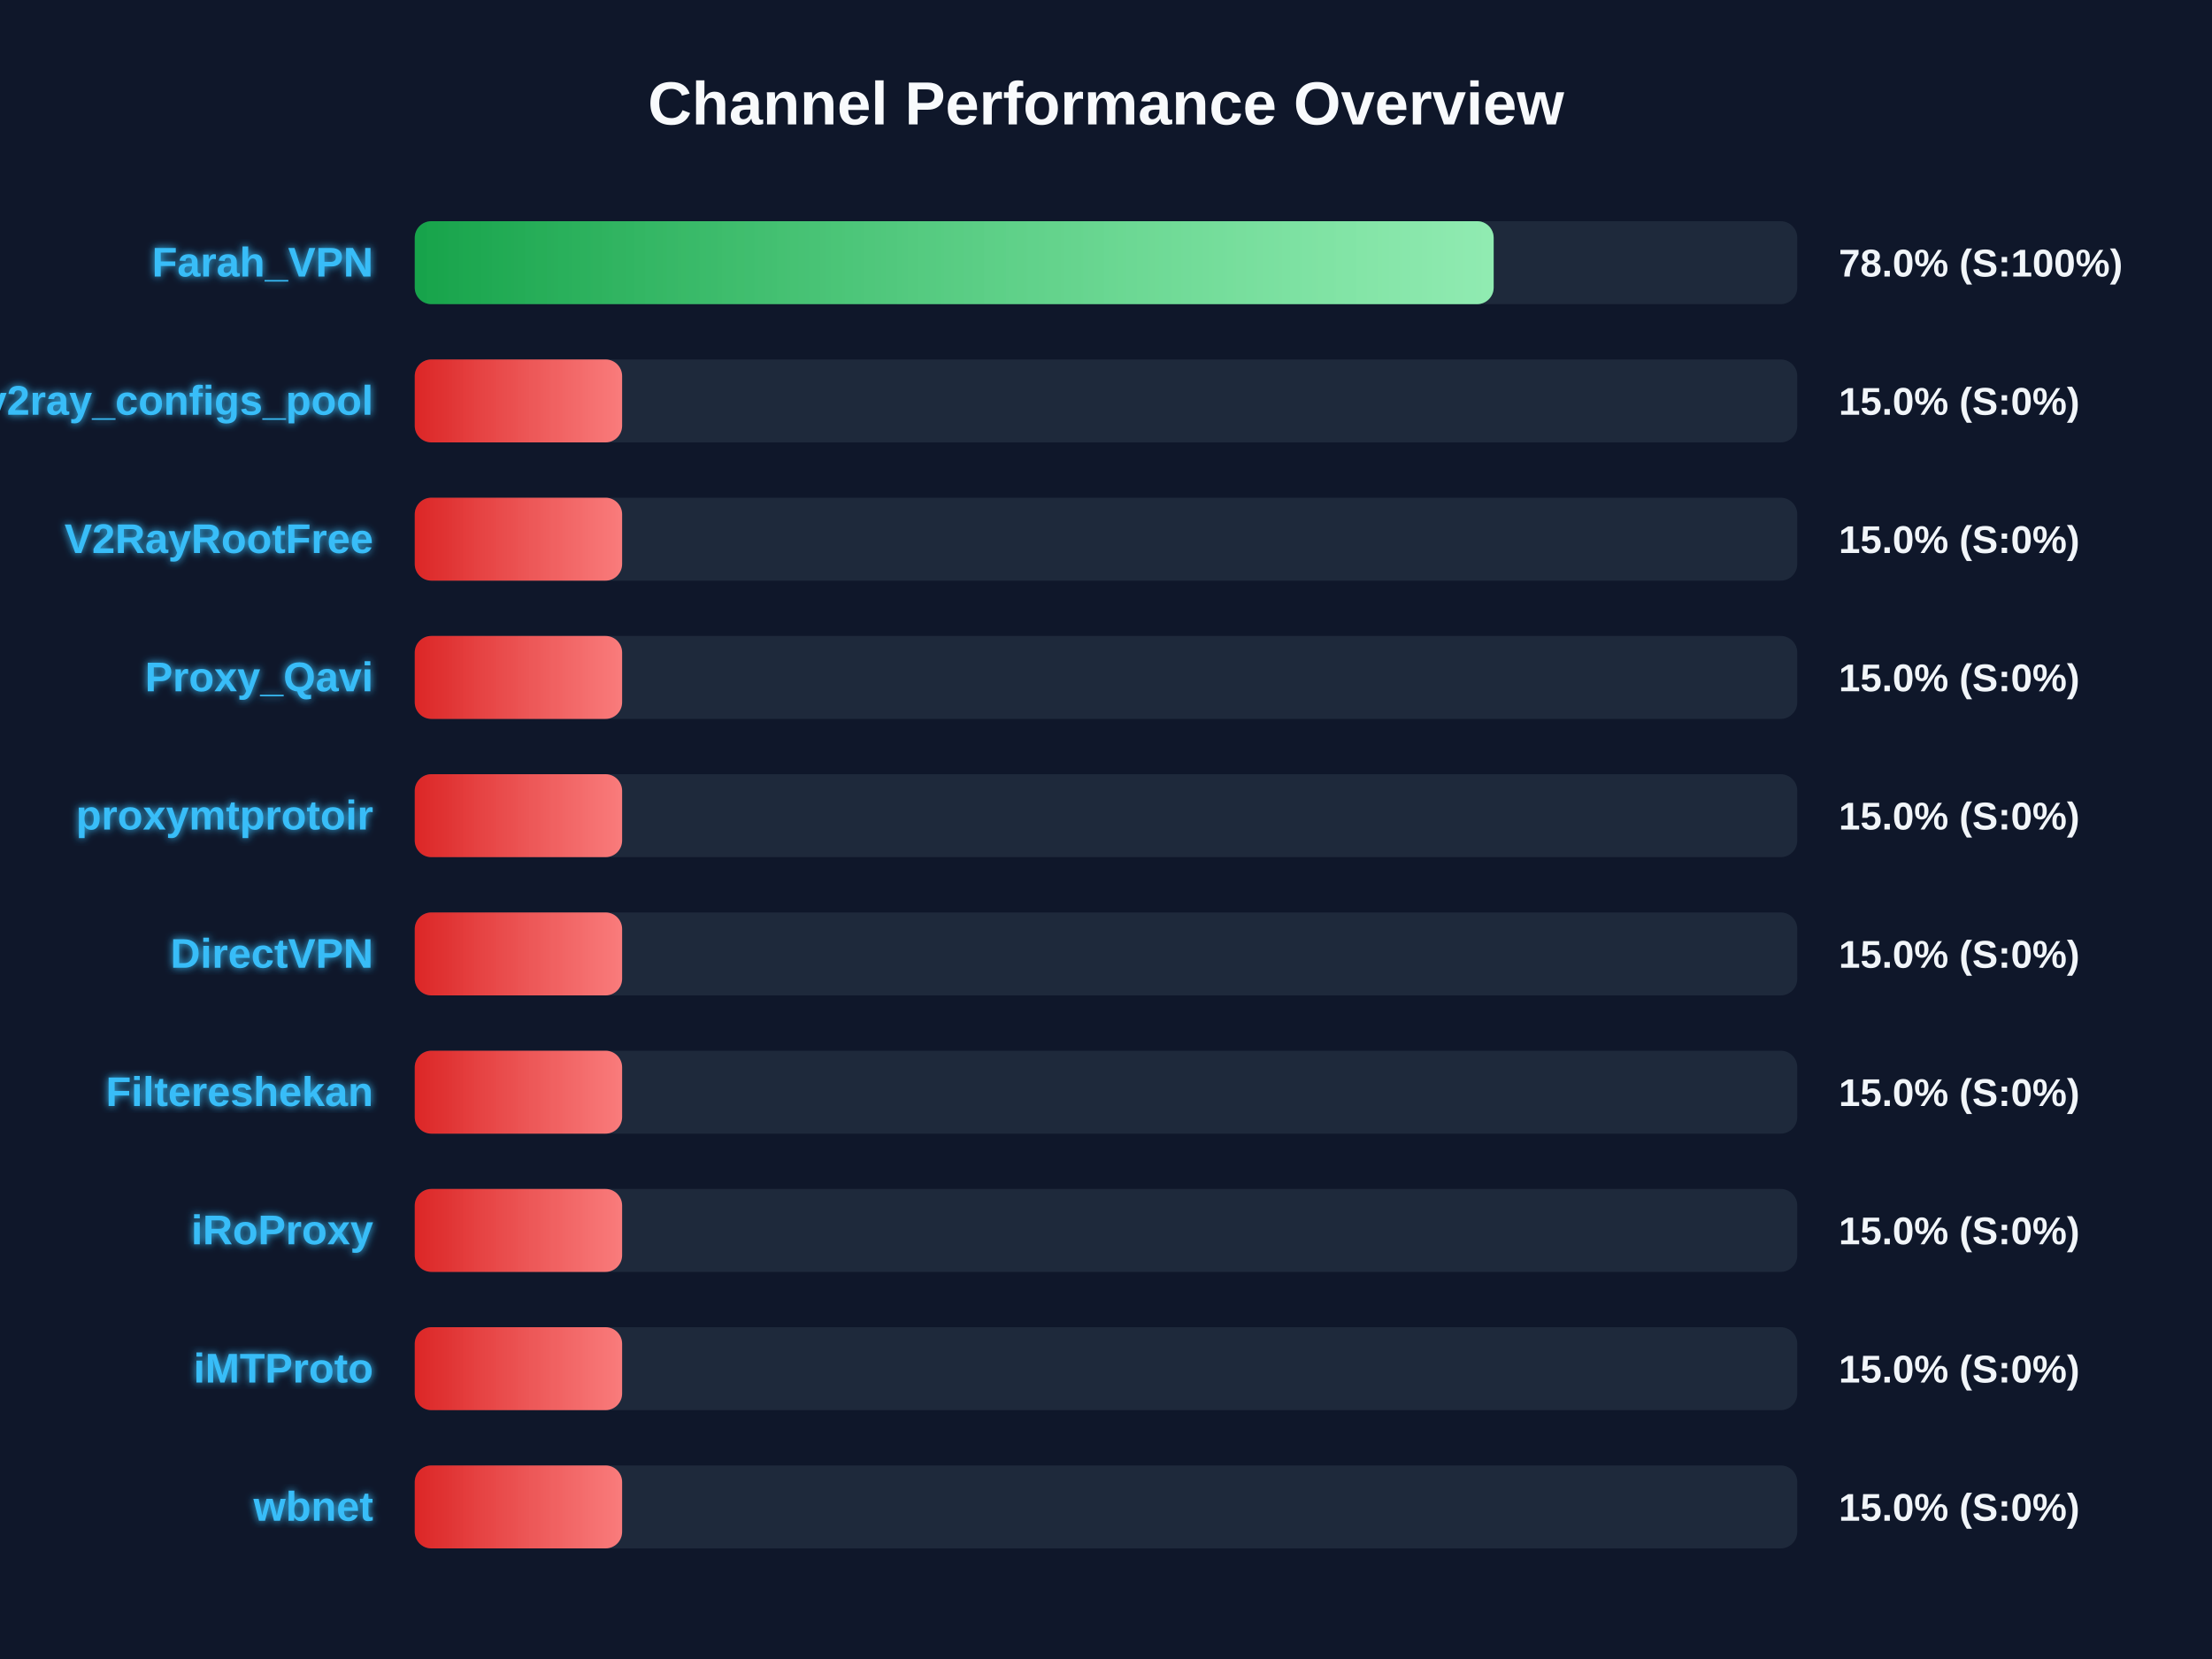
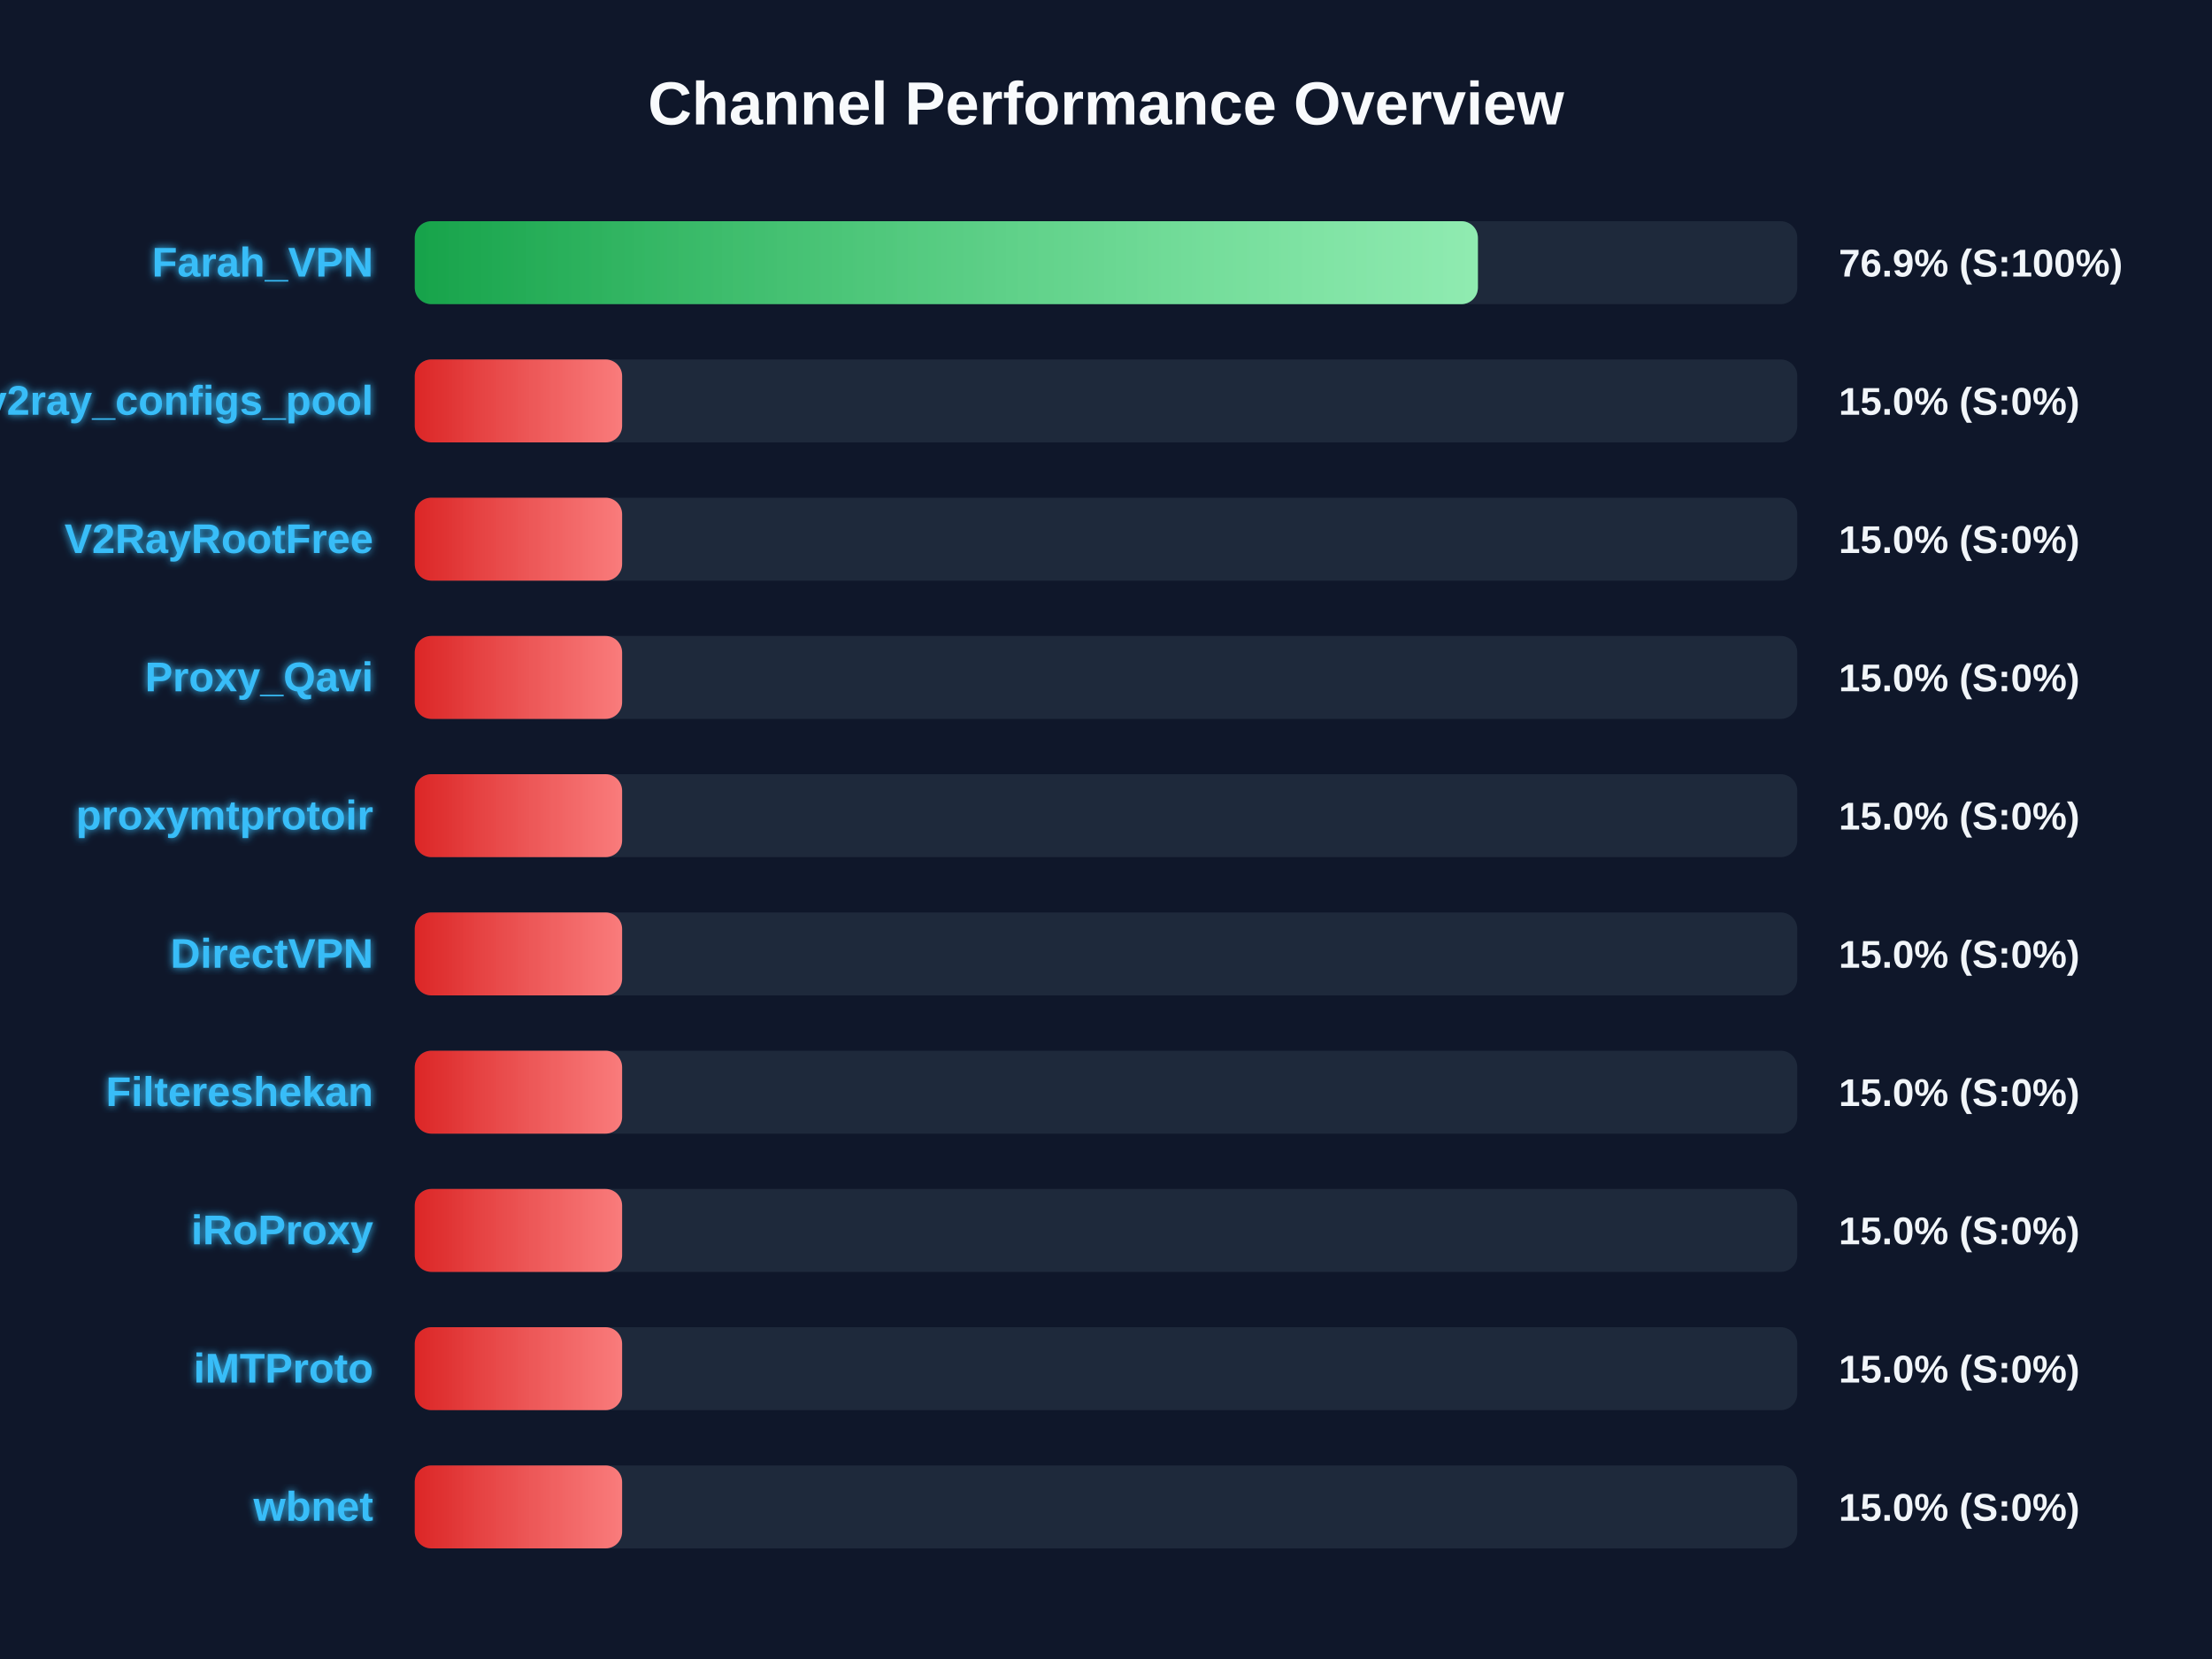
<svg xmlns="http://www.w3.org/2000/svg" width="800" height="600" version="1.1">
  <defs>
    <linearGradient id="grad-green" x1="0%" y1="0%" x2="100%" y2="0%">
      <stop offset="0%" stop-color="#16a34a" />
      <stop offset="100%" stop-color="#4ade80" />
    </linearGradient>
    <linearGradient id="grad-yellow" x1="0%" y1="0%" x2="100%" y2="0%">
      <stop offset="0%" stop-color="#ca8a04" />
      <stop offset="100%" stop-color="#fde047" />
    </linearGradient>
    <linearGradient id="grad-red" x1="0%" y1="0%" x2="100%" y2="0%">
      <stop offset="0%" stop-color="#dc2626" />
      <stop offset="100%" stop-color="#f87171" />
    </linearGradient>
    <linearGradient id="shimmer" x1="0%" y1="0%" x2="100%" y2="0%">
      <stop offset="0%" stop-color="rgba(255,255,255,0)" />
      <stop offset="50%" stop-color="rgba(255,255,255,0.4)" />
      <stop offset="100%" stop-color="rgba(255,255,255,0)" />
    </linearGradient>
    <filter id="glow" x="-20%" y="-20%" width="140%" height="140%">
      <feGaussianBlur stdDeviation="1.5" result="blur" />
      <feComposite in="SourceGraphic" in2="blur" operator="over" />
    </filter>
  </defs>
  <style>
        .bg-rect { fill: #0f172a; }
        .title { font: bold 22px 'Segoe UI', Arial, sans-serif; fill: #f8fafc; }
        .row { font: bold 15px 'Segoe UI', Arial, sans-serif; fill: #38bdf8; filter: url(#glow); }
        .score { font: bold 14px 'Segoe UI', Arial, sans-serif; fill: #f1f5f9; }
        @keyframes shimmer-anim {
            0% { transform: translateX(-100%); }
            100% { transform: translateX(200%); }
        }
        .shimmer-rect {
            animation: shimmer-anim 2.5s infinite linear;
        }
    </style>
  <rect width="100%" height="100%" class="bg-rect" />
  <text x="400" y="45" text-anchor="middle" class="title">Channel Performance Overview</text>
  <rect x="150" y="80" width="500" height="30" fill="#1e293b" rx="6" />
  <clipPath id="clip-0">
-     <rect x="150" y="80" width="390.2" height="30" rx="6" />
+     <rect x="150" y="80" width="384.5" height="30" rx="6" />
  </clipPath>
-   <rect x="150" y="80" width="390.2" height="30" fill="url(#grad-green)" rx="6" />
+   <rect x="150" y="80" width="384.5" height="30" fill="url(#grad-green)" rx="6" />
  <g clip-path="url(#clip-0)">
    <rect x="150" y="80" width="100%" height="30" fill="url(#shimmer)" class="shimmer-rect" />
  </g>
  <text x="135" y="100" text-anchor="end" class="row">Farah_VPN</text>
-   <text x="665" y="100" text-anchor="start" class="score">78.0% (S:100%)</text>
+   <text x="665" y="100" text-anchor="start" class="score">76.9% (S:100%)</text>
  <rect x="150" y="130" width="500" height="30" fill="#1e293b" rx="6" />
  <clipPath id="clip-1">
    <rect x="150" y="130" width="75.0" height="30" rx="6" />
  </clipPath>
  <rect x="150" y="130" width="75.0" height="30" fill="url(#grad-red)" rx="6" />
  <g clip-path="url(#clip-1)">
    <rect x="150" y="130" width="100%" height="30" fill="url(#shimmer)" class="shimmer-rect" />
  </g>
  <text x="135" y="150" text-anchor="end" class="row">v2ray_configs_pool</text>
  <text x="665" y="150" text-anchor="start" class="score">15.0% (S:0%)</text>
  <rect x="150" y="180" width="500" height="30" fill="#1e293b" rx="6" />
  <clipPath id="clip-2">
    <rect x="150" y="180" width="75.0" height="30" rx="6" />
  </clipPath>
  <rect x="150" y="180" width="75.0" height="30" fill="url(#grad-red)" rx="6" />
  <g clip-path="url(#clip-2)">
    <rect x="150" y="180" width="100%" height="30" fill="url(#shimmer)" class="shimmer-rect" />
  </g>
  <text x="135" y="200" text-anchor="end" class="row">V2RayRootFree</text>
  <text x="665" y="200" text-anchor="start" class="score">15.0% (S:0%)</text>
  <rect x="150" y="230" width="500" height="30" fill="#1e293b" rx="6" />
  <clipPath id="clip-3">
    <rect x="150" y="230" width="75.0" height="30" rx="6" />
  </clipPath>
  <rect x="150" y="230" width="75.0" height="30" fill="url(#grad-red)" rx="6" />
  <g clip-path="url(#clip-3)">
    <rect x="150" y="230" width="100%" height="30" fill="url(#shimmer)" class="shimmer-rect" />
  </g>
  <text x="135" y="250" text-anchor="end" class="row">Proxy_Qavi</text>
  <text x="665" y="250" text-anchor="start" class="score">15.0% (S:0%)</text>
  <rect x="150" y="280" width="500" height="30" fill="#1e293b" rx="6" />
  <clipPath id="clip-4">
    <rect x="150" y="280" width="75.0" height="30" rx="6" />
  </clipPath>
  <rect x="150" y="280" width="75.0" height="30" fill="url(#grad-red)" rx="6" />
  <g clip-path="url(#clip-4)">
    <rect x="150" y="280" width="100%" height="30" fill="url(#shimmer)" class="shimmer-rect" />
  </g>
  <text x="135" y="300" text-anchor="end" class="row">proxymtprotoir</text>
  <text x="665" y="300" text-anchor="start" class="score">15.0% (S:0%)</text>
  <rect x="150" y="330" width="500" height="30" fill="#1e293b" rx="6" />
  <clipPath id="clip-5">
    <rect x="150" y="330" width="75.0" height="30" rx="6" />
  </clipPath>
  <rect x="150" y="330" width="75.0" height="30" fill="url(#grad-red)" rx="6" />
  <g clip-path="url(#clip-5)">
    <rect x="150" y="330" width="100%" height="30" fill="url(#shimmer)" class="shimmer-rect" />
  </g>
  <text x="135" y="350" text-anchor="end" class="row">DirectVPN</text>
  <text x="665" y="350" text-anchor="start" class="score">15.0% (S:0%)</text>
  <rect x="150" y="380" width="500" height="30" fill="#1e293b" rx="6" />
  <clipPath id="clip-6">
    <rect x="150" y="380" width="75.0" height="30" rx="6" />
  </clipPath>
  <rect x="150" y="380" width="75.0" height="30" fill="url(#grad-red)" rx="6" />
  <g clip-path="url(#clip-6)">
    <rect x="150" y="380" width="100%" height="30" fill="url(#shimmer)" class="shimmer-rect" />
  </g>
  <text x="135" y="400" text-anchor="end" class="row">Filtereshekan</text>
  <text x="665" y="400" text-anchor="start" class="score">15.0% (S:0%)</text>
  <rect x="150" y="430" width="500" height="30" fill="#1e293b" rx="6" />
  <clipPath id="clip-7">
    <rect x="150" y="430" width="75.0" height="30" rx="6" />
  </clipPath>
  <rect x="150" y="430" width="75.0" height="30" fill="url(#grad-red)" rx="6" />
  <g clip-path="url(#clip-7)">
    <rect x="150" y="430" width="100%" height="30" fill="url(#shimmer)" class="shimmer-rect" />
  </g>
  <text x="135" y="450" text-anchor="end" class="row">iRoProxy</text>
  <text x="665" y="450" text-anchor="start" class="score">15.0% (S:0%)</text>
  <rect x="150" y="480" width="500" height="30" fill="#1e293b" rx="6" />
  <clipPath id="clip-8">
    <rect x="150" y="480" width="75.0" height="30" rx="6" />
  </clipPath>
  <rect x="150" y="480" width="75.0" height="30" fill="url(#grad-red)" rx="6" />
  <g clip-path="url(#clip-8)">
    <rect x="150" y="480" width="100%" height="30" fill="url(#shimmer)" class="shimmer-rect" />
  </g>
  <text x="135" y="500" text-anchor="end" class="row">iMTProto</text>
  <text x="665" y="500" text-anchor="start" class="score">15.0% (S:0%)</text>
  <rect x="150" y="530" width="500" height="30" fill="#1e293b" rx="6" />
  <clipPath id="clip-9">
    <rect x="150" y="530" width="75.0" height="30" rx="6" />
  </clipPath>
  <rect x="150" y="530" width="75.0" height="30" fill="url(#grad-red)" rx="6" />
  <g clip-path="url(#clip-9)">
    <rect x="150" y="530" width="100%" height="30" fill="url(#shimmer)" class="shimmer-rect" />
  </g>
  <text x="135" y="550" text-anchor="end" class="row">wbnet</text>
  <text x="665" y="550" text-anchor="start" class="score">15.0% (S:0%)</text>
</svg>
